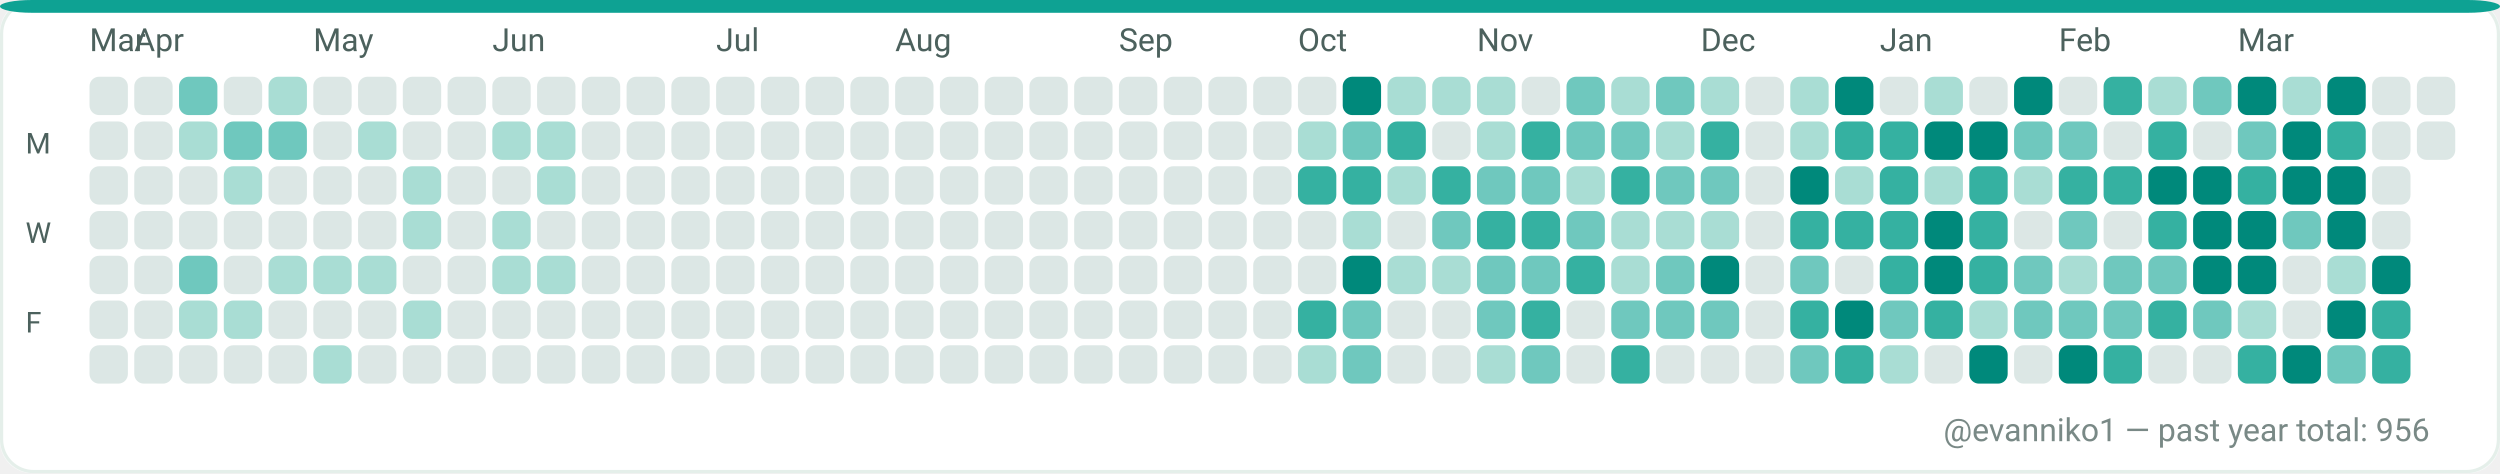
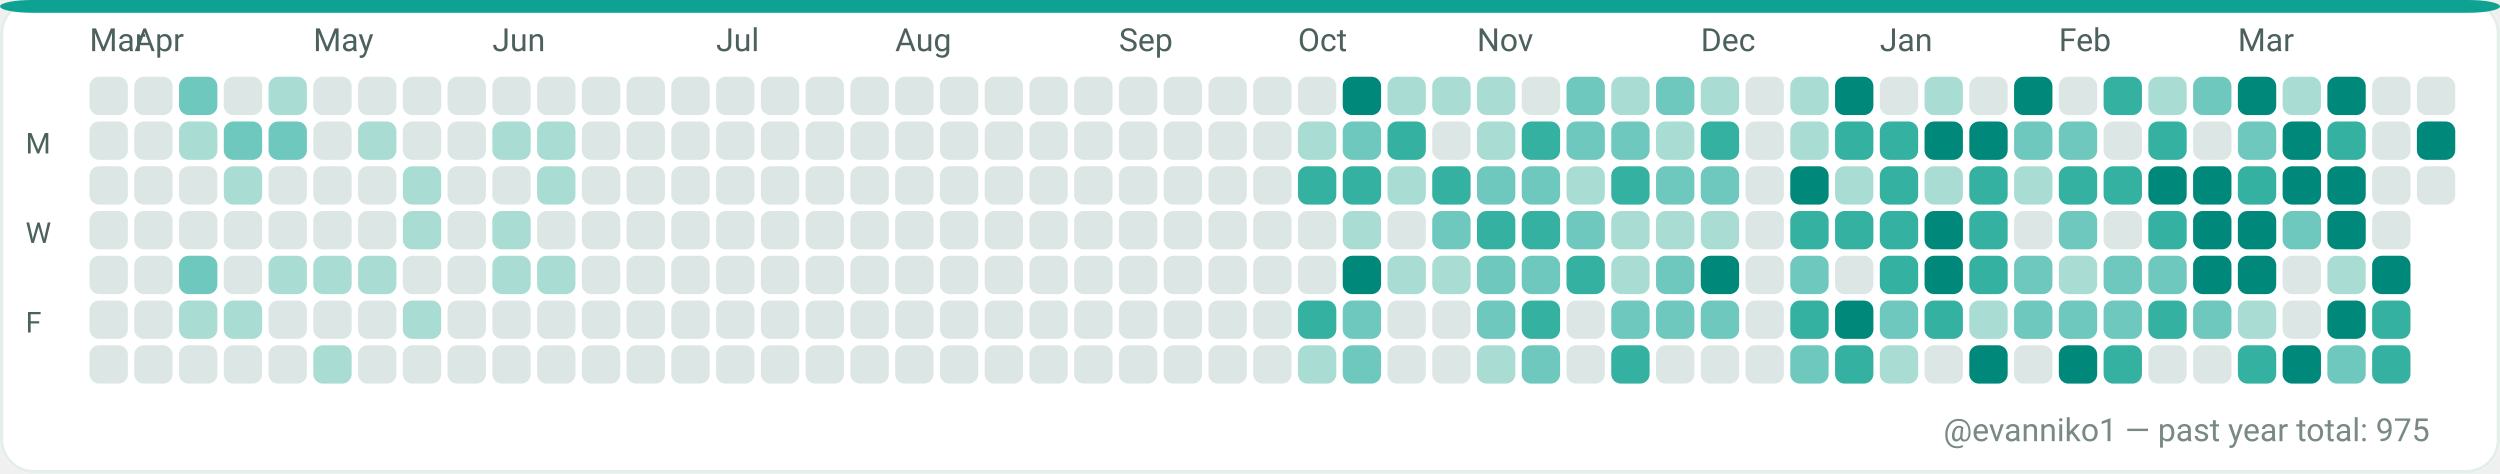
<svg xmlns="http://www.w3.org/2000/svg" width="782" height="148" viewBox="0 0 782 148" role="img" aria-label="GitHub contributions calendar for evanniko1">
  <rect x="0" y="0" width="782" height="148" rx="10" fill="#F7FAF9" />
  <rect x="0.5" y="0.5" width="781" height="147" rx="10" fill="#FFFFFF" stroke="#E5EFEA" stroke-width="1" />
  <rect x="0" y="0" width="782" height="4" rx="10" fill="#0EA293" />
  <text x="28" y="16" fill="#4C615D" font-family="ui-sans-serif, system-ui, -apple-system, Segoe UI, Roboto, Ubuntu, Cantarell, Noto Sans, Helvetica Neue, Arial" font-size="10" text-rendering="geometricPrecision">Mar</text>
  <text x="42" y="16" fill="#4C615D" font-family="ui-sans-serif, system-ui, -apple-system, Segoe UI, Roboto, Ubuntu, Cantarell, Noto Sans, Helvetica Neue, Arial" font-size="10" text-rendering="geometricPrecision">Apr</text>
  <text x="98" y="16" fill="#4C615D" font-family="ui-sans-serif, system-ui, -apple-system, Segoe UI, Roboto, Ubuntu, Cantarell, Noto Sans, Helvetica Neue, Arial" font-size="10" text-rendering="geometricPrecision">May</text>
  <text x="154" y="16" fill="#4C615D" font-family="ui-sans-serif, system-ui, -apple-system, Segoe UI, Roboto, Ubuntu, Cantarell, Noto Sans, Helvetica Neue, Arial" font-size="10" text-rendering="geometricPrecision">Jun</text>
  <text x="224" y="16" fill="#4C615D" font-family="ui-sans-serif, system-ui, -apple-system, Segoe UI, Roboto, Ubuntu, Cantarell, Noto Sans, Helvetica Neue, Arial" font-size="10" text-rendering="geometricPrecision">Jul</text>
  <text x="280" y="16" fill="#4C615D" font-family="ui-sans-serif, system-ui, -apple-system, Segoe UI, Roboto, Ubuntu, Cantarell, Noto Sans, Helvetica Neue, Arial" font-size="10" text-rendering="geometricPrecision">Aug</text>
  <text x="350" y="16" fill="#4C615D" font-family="ui-sans-serif, system-ui, -apple-system, Segoe UI, Roboto, Ubuntu, Cantarell, Noto Sans, Helvetica Neue, Arial" font-size="10" text-rendering="geometricPrecision">Sep</text>
  <text x="406" y="16" fill="#4C615D" font-family="ui-sans-serif, system-ui, -apple-system, Segoe UI, Roboto, Ubuntu, Cantarell, Noto Sans, Helvetica Neue, Arial" font-size="10" text-rendering="geometricPrecision">Oct</text>
  <text x="462" y="16" fill="#4C615D" font-family="ui-sans-serif, system-ui, -apple-system, Segoe UI, Roboto, Ubuntu, Cantarell, Noto Sans, Helvetica Neue, Arial" font-size="10" text-rendering="geometricPrecision">Nov</text>
  <text x="532" y="16" fill="#4C615D" font-family="ui-sans-serif, system-ui, -apple-system, Segoe UI, Roboto, Ubuntu, Cantarell, Noto Sans, Helvetica Neue, Arial" font-size="10" text-rendering="geometricPrecision">Dec</text>
  <text x="588" y="16" fill="#4C615D" font-family="ui-sans-serif, system-ui, -apple-system, Segoe UI, Roboto, Ubuntu, Cantarell, Noto Sans, Helvetica Neue, Arial" font-size="10" text-rendering="geometricPrecision">Jan</text>
  <text x="644" y="16" fill="#4C615D" font-family="ui-sans-serif, system-ui, -apple-system, Segoe UI, Roboto, Ubuntu, Cantarell, Noto Sans, Helvetica Neue, Arial" font-size="10" text-rendering="geometricPrecision">Feb</text>
  <text x="700" y="16" fill="#4C615D" font-family="ui-sans-serif, system-ui, -apple-system, Segoe UI, Roboto, Ubuntu, Cantarell, Noto Sans, Helvetica Neue, Arial" font-size="10" text-rendering="geometricPrecision">Mar</text>
  <text x="8" y="48" fill="#4C615D" font-family="ui-sans-serif, system-ui, -apple-system, Segoe UI, Roboto, Ubuntu, Cantarell, Noto Sans, Helvetica Neue, Arial" font-size="9" text-rendering="geometricPrecision">M</text>
  <text x="8" y="76" fill="#4C615D" font-family="ui-sans-serif, system-ui, -apple-system, Segoe UI, Roboto, Ubuntu, Cantarell, Noto Sans, Helvetica Neue, Arial" font-size="9" text-rendering="geometricPrecision">W</text>
  <text x="8" y="104" fill="#4C615D" font-family="ui-sans-serif, system-ui, -apple-system, Segoe UI, Roboto, Ubuntu, Cantarell, Noto Sans, Helvetica Neue, Arial" font-size="9" text-rendering="geometricPrecision">F</text>
  <g>
    <rect x="28" y="24" width="12" height="12" rx="3" fill="#DCE7E5" />
  </g>
  <g>
    <rect x="28" y="38" width="12" height="12" rx="3" fill="#DCE7E5" />
  </g>
  <g>
    <rect x="28" y="52" width="12" height="12" rx="3" fill="#DCE7E5" />
  </g>
  <g>
    <rect x="28" y="66" width="12" height="12" rx="3" fill="#DCE7E5" />
  </g>
  <g>
    <rect x="28" y="80" width="12" height="12" rx="3" fill="#DCE7E5" />
  </g>
  <g>
    <rect x="28" y="94" width="12" height="12" rx="3" fill="#DCE7E5" />
  </g>
  <g>
    <rect x="28" y="108" width="12" height="12" rx="3" fill="#DCE7E5" />
  </g>
  <g>
    <rect x="42" y="24" width="12" height="12" rx="3" fill="#DCE7E5" />
  </g>
  <g>
    <rect x="42" y="38" width="12" height="12" rx="3" fill="#DCE7E5" />
  </g>
  <g>
    <rect x="42" y="52" width="12" height="12" rx="3" fill="#DCE7E5" />
  </g>
  <g>
    <rect x="42" y="66" width="12" height="12" rx="3" fill="#DCE7E5" />
  </g>
  <g>
    <rect x="42" y="80" width="12" height="12" rx="3" fill="#DCE7E5" />
  </g>
  <g>
    <rect x="42" y="94" width="12" height="12" rx="3" fill="#DCE7E5" />
  </g>
  <g>
    <rect x="42" y="108" width="12" height="12" rx="3" fill="#DCE7E5" />
  </g>
  <g>
    <rect x="56" y="24" width="12" height="12" rx="3" fill="#6FC8BE" />
  </g>
  <g>
    <rect x="56" y="38" width="12" height="12" rx="3" fill="#A9DDD4" />
  </g>
  <g>
    <rect x="56" y="52" width="12" height="12" rx="3" fill="#DCE7E5" />
  </g>
  <g>
    <rect x="56" y="66" width="12" height="12" rx="3" fill="#DCE7E5" />
  </g>
  <g>
    <rect x="56" y="80" width="12" height="12" rx="3" fill="#6FC8BE" />
  </g>
  <g>
    <rect x="56" y="94" width="12" height="12" rx="3" fill="#A9DDD4" />
  </g>
  <g>
    <rect x="56" y="108" width="12" height="12" rx="3" fill="#DCE7E5" />
  </g>
  <g>
    <rect x="70" y="24" width="12" height="12" rx="3" fill="#DCE7E5" />
  </g>
  <g>
    <rect x="70" y="38" width="12" height="12" rx="3" fill="#6FC8BE" />
  </g>
  <g>
    <rect x="70" y="52" width="12" height="12" rx="3" fill="#A9DDD4" />
  </g>
  <g>
    <rect x="70" y="66" width="12" height="12" rx="3" fill="#DCE7E5" />
  </g>
  <g>
    <rect x="70" y="80" width="12" height="12" rx="3" fill="#DCE7E5" />
  </g>
  <g>
    <rect x="70" y="94" width="12" height="12" rx="3" fill="#A9DDD4" />
  </g>
  <g>
    <rect x="70" y="108" width="12" height="12" rx="3" fill="#DCE7E5" />
  </g>
  <g>
    <rect x="84" y="24" width="12" height="12" rx="3" fill="#A9DDD4" />
  </g>
  <g>
    <rect x="84" y="38" width="12" height="12" rx="3" fill="#6FC8BE" />
  </g>
  <g>
    <rect x="84" y="52" width="12" height="12" rx="3" fill="#DCE7E5" />
  </g>
  <g>
    <rect x="84" y="66" width="12" height="12" rx="3" fill="#DCE7E5" />
  </g>
  <g>
    <rect x="84" y="80" width="12" height="12" rx="3" fill="#A9DDD4" />
  </g>
  <g>
    <rect x="84" y="94" width="12" height="12" rx="3" fill="#DCE7E5" />
  </g>
  <g>
    <rect x="84" y="108" width="12" height="12" rx="3" fill="#DCE7E5" />
  </g>
  <g>
    <rect x="98" y="24" width="12" height="12" rx="3" fill="#DCE7E5" />
  </g>
  <g>
    <rect x="98" y="38" width="12" height="12" rx="3" fill="#DCE7E5" />
  </g>
  <g>
    <rect x="98" y="52" width="12" height="12" rx="3" fill="#DCE7E5" />
  </g>
  <g>
    <rect x="98" y="66" width="12" height="12" rx="3" fill="#DCE7E5" />
  </g>
  <g>
    <rect x="98" y="80" width="12" height="12" rx="3" fill="#A9DDD4" />
  </g>
  <g>
    <rect x="98" y="94" width="12" height="12" rx="3" fill="#DCE7E5" />
  </g>
  <g>
    <rect x="98" y="108" width="12" height="12" rx="3" fill="#A9DDD4" />
  </g>
  <g>
    <rect x="112" y="24" width="12" height="12" rx="3" fill="#DCE7E5" />
  </g>
  <g>
    <rect x="112" y="38" width="12" height="12" rx="3" fill="#A9DDD4" />
  </g>
  <g>
    <rect x="112" y="52" width="12" height="12" rx="3" fill="#DCE7E5" />
  </g>
  <g>
    <rect x="112" y="66" width="12" height="12" rx="3" fill="#DCE7E5" />
  </g>
  <g>
    <rect x="112" y="80" width="12" height="12" rx="3" fill="#A9DDD4" />
  </g>
  <g>
    <rect x="112" y="94" width="12" height="12" rx="3" fill="#DCE7E5" />
  </g>
  <g>
    <rect x="112" y="108" width="12" height="12" rx="3" fill="#DCE7E5" />
  </g>
  <g>
    <rect x="126" y="24" width="12" height="12" rx="3" fill="#DCE7E5" />
  </g>
  <g>
    <rect x="126" y="38" width="12" height="12" rx="3" fill="#DCE7E5" />
  </g>
  <g>
    <rect x="126" y="52" width="12" height="12" rx="3" fill="#A9DDD4" />
  </g>
  <g>
    <rect x="126" y="66" width="12" height="12" rx="3" fill="#A9DDD4" />
  </g>
  <g>
    <rect x="126" y="80" width="12" height="12" rx="3" fill="#DCE7E5" />
  </g>
  <g>
    <rect x="126" y="94" width="12" height="12" rx="3" fill="#A9DDD4" />
  </g>
  <g>
    <rect x="126" y="108" width="12" height="12" rx="3" fill="#DCE7E5" />
  </g>
  <g>
    <rect x="140" y="24" width="12" height="12" rx="3" fill="#DCE7E5" />
  </g>
  <g>
    <rect x="140" y="38" width="12" height="12" rx="3" fill="#DCE7E5" />
  </g>
  <g>
    <rect x="140" y="52" width="12" height="12" rx="3" fill="#DCE7E5" />
  </g>
  <g>
    <rect x="140" y="66" width="12" height="12" rx="3" fill="#DCE7E5" />
  </g>
  <g>
    <rect x="140" y="80" width="12" height="12" rx="3" fill="#DCE7E5" />
  </g>
  <g>
    <rect x="140" y="94" width="12" height="12" rx="3" fill="#DCE7E5" />
  </g>
  <g>
    <rect x="140" y="108" width="12" height="12" rx="3" fill="#DCE7E5" />
  </g>
  <g>
    <rect x="154" y="24" width="12" height="12" rx="3" fill="#DCE7E5" />
  </g>
  <g>
    <rect x="154" y="38" width="12" height="12" rx="3" fill="#A9DDD4" />
  </g>
  <g>
    <rect x="154" y="52" width="12" height="12" rx="3" fill="#DCE7E5" />
  </g>
  <g>
    <rect x="154" y="66" width="12" height="12" rx="3" fill="#A9DDD4" />
  </g>
  <g>
    <rect x="154" y="80" width="12" height="12" rx="3" fill="#A9DDD4" />
  </g>
  <g>
    <rect x="154" y="94" width="12" height="12" rx="3" fill="#DCE7E5" />
  </g>
  <g>
    <rect x="154" y="108" width="12" height="12" rx="3" fill="#DCE7E5" />
  </g>
  <g>
    <rect x="168" y="24" width="12" height="12" rx="3" fill="#DCE7E5" />
  </g>
  <g>
    <rect x="168" y="38" width="12" height="12" rx="3" fill="#A9DDD4" />
  </g>
  <g>
    <rect x="168" y="52" width="12" height="12" rx="3" fill="#A9DDD4" />
  </g>
  <g>
    <rect x="168" y="66" width="12" height="12" rx="3" fill="#DCE7E5" />
  </g>
  <g>
    <rect x="168" y="80" width="12" height="12" rx="3" fill="#A9DDD4" />
  </g>
  <g>
    <rect x="168" y="94" width="12" height="12" rx="3" fill="#DCE7E5" />
  </g>
  <g>
    <rect x="168" y="108" width="12" height="12" rx="3" fill="#DCE7E5" />
  </g>
  <g>
    <rect x="182" y="24" width="12" height="12" rx="3" fill="#DCE7E5" />
  </g>
  <g>
    <rect x="182" y="38" width="12" height="12" rx="3" fill="#DCE7E5" />
  </g>
  <g>
    <rect x="182" y="52" width="12" height="12" rx="3" fill="#DCE7E5" />
  </g>
  <g>
    <rect x="182" y="66" width="12" height="12" rx="3" fill="#DCE7E5" />
  </g>
  <g>
    <rect x="182" y="80" width="12" height="12" rx="3" fill="#DCE7E5" />
  </g>
  <g>
    <rect x="182" y="94" width="12" height="12" rx="3" fill="#DCE7E5" />
  </g>
  <g>
    <rect x="182" y="108" width="12" height="12" rx="3" fill="#DCE7E5" />
  </g>
  <g>
    <rect x="196" y="24" width="12" height="12" rx="3" fill="#DCE7E5" />
  </g>
  <g>
    <rect x="196" y="38" width="12" height="12" rx="3" fill="#DCE7E5" />
  </g>
  <g>
    <rect x="196" y="52" width="12" height="12" rx="3" fill="#DCE7E5" />
  </g>
  <g>
    <rect x="196" y="66" width="12" height="12" rx="3" fill="#DCE7E5" />
  </g>
  <g>
    <rect x="196" y="80" width="12" height="12" rx="3" fill="#DCE7E5" />
  </g>
  <g>
    <rect x="196" y="94" width="12" height="12" rx="3" fill="#DCE7E5" />
  </g>
  <g>
    <rect x="196" y="108" width="12" height="12" rx="3" fill="#DCE7E5" />
  </g>
  <g>
    <rect x="210" y="24" width="12" height="12" rx="3" fill="#DCE7E5" />
  </g>
  <g>
    <rect x="210" y="38" width="12" height="12" rx="3" fill="#DCE7E5" />
  </g>
  <g>
    <rect x="210" y="52" width="12" height="12" rx="3" fill="#DCE7E5" />
  </g>
  <g>
    <rect x="210" y="66" width="12" height="12" rx="3" fill="#DCE7E5" />
  </g>
  <g>
    <rect x="210" y="80" width="12" height="12" rx="3" fill="#DCE7E5" />
  </g>
  <g>
    <rect x="210" y="94" width="12" height="12" rx="3" fill="#DCE7E5" />
  </g>
  <g>
    <rect x="210" y="108" width="12" height="12" rx="3" fill="#DCE7E5" />
  </g>
  <g>
    <rect x="224" y="24" width="12" height="12" rx="3" fill="#DCE7E5" />
  </g>
  <g>
    <rect x="224" y="38" width="12" height="12" rx="3" fill="#DCE7E5" />
  </g>
  <g>
    <rect x="224" y="52" width="12" height="12" rx="3" fill="#DCE7E5" />
  </g>
  <g>
    <rect x="224" y="66" width="12" height="12" rx="3" fill="#DCE7E5" />
  </g>
  <g>
    <rect x="224" y="80" width="12" height="12" rx="3" fill="#DCE7E5" />
  </g>
  <g>
    <rect x="224" y="94" width="12" height="12" rx="3" fill="#DCE7E5" />
  </g>
  <g>
    <rect x="224" y="108" width="12" height="12" rx="3" fill="#DCE7E5" />
  </g>
  <g>
    <rect x="238" y="24" width="12" height="12" rx="3" fill="#DCE7E5" />
  </g>
  <g>
    <rect x="238" y="38" width="12" height="12" rx="3" fill="#DCE7E5" />
  </g>
  <g>
    <rect x="238" y="52" width="12" height="12" rx="3" fill="#DCE7E5" />
  </g>
  <g>
    <rect x="238" y="66" width="12" height="12" rx="3" fill="#DCE7E5" />
  </g>
  <g>
    <rect x="238" y="80" width="12" height="12" rx="3" fill="#DCE7E5" />
  </g>
  <g>
    <rect x="238" y="94" width="12" height="12" rx="3" fill="#DCE7E5" />
  </g>
  <g>
    <rect x="238" y="108" width="12" height="12" rx="3" fill="#DCE7E5" />
  </g>
  <g>
    <rect x="252" y="24" width="12" height="12" rx="3" fill="#DCE7E5" />
  </g>
  <g>
    <rect x="252" y="38" width="12" height="12" rx="3" fill="#DCE7E5" />
  </g>
  <g>
    <rect x="252" y="52" width="12" height="12" rx="3" fill="#DCE7E5" />
  </g>
  <g>
    <rect x="252" y="66" width="12" height="12" rx="3" fill="#DCE7E5" />
  </g>
  <g>
    <rect x="252" y="80" width="12" height="12" rx="3" fill="#DCE7E5" />
  </g>
  <g>
    <rect x="252" y="94" width="12" height="12" rx="3" fill="#DCE7E5" />
  </g>
  <g>
    <rect x="252" y="108" width="12" height="12" rx="3" fill="#DCE7E5" />
  </g>
  <g>
    <rect x="266" y="24" width="12" height="12" rx="3" fill="#DCE7E5" />
  </g>
  <g>
    <rect x="266" y="38" width="12" height="12" rx="3" fill="#DCE7E5" />
  </g>
  <g>
    <rect x="266" y="52" width="12" height="12" rx="3" fill="#DCE7E5" />
  </g>
  <g>
    <rect x="266" y="66" width="12" height="12" rx="3" fill="#DCE7E5" />
  </g>
  <g>
    <rect x="266" y="80" width="12" height="12" rx="3" fill="#DCE7E5" />
  </g>
  <g>
    <rect x="266" y="94" width="12" height="12" rx="3" fill="#DCE7E5" />
  </g>
  <g>
    <rect x="266" y="108" width="12" height="12" rx="3" fill="#DCE7E5" />
  </g>
  <g>
    <rect x="280" y="24" width="12" height="12" rx="3" fill="#DCE7E5" />
  </g>
  <g>
    <rect x="280" y="38" width="12" height="12" rx="3" fill="#DCE7E5" />
  </g>
  <g>
    <rect x="280" y="52" width="12" height="12" rx="3" fill="#DCE7E5" />
  </g>
  <g>
    <rect x="280" y="66" width="12" height="12" rx="3" fill="#DCE7E5" />
  </g>
  <g>
    <rect x="280" y="80" width="12" height="12" rx="3" fill="#DCE7E5" />
  </g>
  <g>
    <rect x="280" y="94" width="12" height="12" rx="3" fill="#DCE7E5" />
  </g>
  <g>
    <rect x="280" y="108" width="12" height="12" rx="3" fill="#DCE7E5" />
  </g>
  <g>
    <rect x="294" y="24" width="12" height="12" rx="3" fill="#DCE7E5" />
  </g>
  <g>
    <rect x="294" y="38" width="12" height="12" rx="3" fill="#DCE7E5" />
  </g>
  <g>
    <rect x="294" y="52" width="12" height="12" rx="3" fill="#DCE7E5" />
  </g>
  <g>
    <rect x="294" y="66" width="12" height="12" rx="3" fill="#DCE7E5" />
  </g>
  <g>
    <rect x="294" y="80" width="12" height="12" rx="3" fill="#DCE7E5" />
  </g>
  <g>
    <rect x="294" y="94" width="12" height="12" rx="3" fill="#DCE7E5" />
  </g>
  <g>
    <rect x="294" y="108" width="12" height="12" rx="3" fill="#DCE7E5" />
  </g>
  <g>
    <rect x="308" y="24" width="12" height="12" rx="3" fill="#DCE7E5" />
  </g>
  <g>
    <rect x="308" y="38" width="12" height="12" rx="3" fill="#DCE7E5" />
  </g>
  <g>
    <rect x="308" y="52" width="12" height="12" rx="3" fill="#DCE7E5" />
  </g>
  <g>
    <rect x="308" y="66" width="12" height="12" rx="3" fill="#DCE7E5" />
  </g>
  <g>
    <rect x="308" y="80" width="12" height="12" rx="3" fill="#DCE7E5" />
  </g>
  <g>
    <rect x="308" y="94" width="12" height="12" rx="3" fill="#DCE7E5" />
  </g>
  <g>
    <rect x="308" y="108" width="12" height="12" rx="3" fill="#DCE7E5" />
  </g>
  <g>
    <rect x="322" y="24" width="12" height="12" rx="3" fill="#DCE7E5" />
  </g>
  <g>
    <rect x="322" y="38" width="12" height="12" rx="3" fill="#DCE7E5" />
  </g>
  <g>
    <rect x="322" y="52" width="12" height="12" rx="3" fill="#DCE7E5" />
  </g>
  <g>
    <rect x="322" y="66" width="12" height="12" rx="3" fill="#DCE7E5" />
  </g>
  <g>
    <rect x="322" y="80" width="12" height="12" rx="3" fill="#DCE7E5" />
  </g>
  <g>
    <rect x="322" y="94" width="12" height="12" rx="3" fill="#DCE7E5" />
  </g>
  <g>
    <rect x="322" y="108" width="12" height="12" rx="3" fill="#DCE7E5" />
  </g>
  <g>
    <rect x="336" y="24" width="12" height="12" rx="3" fill="#DCE7E5" />
  </g>
  <g>
    <rect x="336" y="38" width="12" height="12" rx="3" fill="#DCE7E5" />
  </g>
  <g>
    <rect x="336" y="52" width="12" height="12" rx="3" fill="#DCE7E5" />
  </g>
  <g>
    <rect x="336" y="66" width="12" height="12" rx="3" fill="#DCE7E5" />
  </g>
  <g>
    <rect x="336" y="80" width="12" height="12" rx="3" fill="#DCE7E5" />
  </g>
  <g>
    <rect x="336" y="94" width="12" height="12" rx="3" fill="#DCE7E5" />
  </g>
  <g>
    <rect x="336" y="108" width="12" height="12" rx="3" fill="#DCE7E5" />
  </g>
  <g>
    <rect x="350" y="24" width="12" height="12" rx="3" fill="#DCE7E5" />
  </g>
  <g>
    <rect x="350" y="38" width="12" height="12" rx="3" fill="#DCE7E5" />
  </g>
  <g>
    <rect x="350" y="52" width="12" height="12" rx="3" fill="#DCE7E5" />
  </g>
  <g>
    <rect x="350" y="66" width="12" height="12" rx="3" fill="#DCE7E5" />
  </g>
  <g>
    <rect x="350" y="80" width="12" height="12" rx="3" fill="#DCE7E5" />
  </g>
  <g>
    <rect x="350" y="94" width="12" height="12" rx="3" fill="#DCE7E5" />
  </g>
  <g>
    <rect x="350" y="108" width="12" height="12" rx="3" fill="#DCE7E5" />
  </g>
  <g>
    <rect x="364" y="24" width="12" height="12" rx="3" fill="#DCE7E5" />
  </g>
  <g>
    <rect x="364" y="38" width="12" height="12" rx="3" fill="#DCE7E5" />
  </g>
  <g>
    <rect x="364" y="52" width="12" height="12" rx="3" fill="#DCE7E5" />
  </g>
  <g>
    <rect x="364" y="66" width="12" height="12" rx="3" fill="#DCE7E5" />
  </g>
  <g>
    <rect x="364" y="80" width="12" height="12" rx="3" fill="#DCE7E5" />
  </g>
  <g>
    <rect x="364" y="94" width="12" height="12" rx="3" fill="#DCE7E5" />
  </g>
  <g>
    <rect x="364" y="108" width="12" height="12" rx="3" fill="#DCE7E5" />
  </g>
  <g>
    <rect x="378" y="24" width="12" height="12" rx="3" fill="#DCE7E5" />
  </g>
  <g>
    <rect x="378" y="38" width="12" height="12" rx="3" fill="#DCE7E5" />
  </g>
  <g>
    <rect x="378" y="52" width="12" height="12" rx="3" fill="#DCE7E5" />
  </g>
  <g>
    <rect x="378" y="66" width="12" height="12" rx="3" fill="#DCE7E5" />
  </g>
  <g>
    <rect x="378" y="80" width="12" height="12" rx="3" fill="#DCE7E5" />
  </g>
  <g>
    <rect x="378" y="94" width="12" height="12" rx="3" fill="#DCE7E5" />
  </g>
  <g>
    <rect x="378" y="108" width="12" height="12" rx="3" fill="#DCE7E5" />
  </g>
  <g>
    <rect x="392" y="24" width="12" height="12" rx="3" fill="#DCE7E5" />
  </g>
  <g>
    <rect x="392" y="38" width="12" height="12" rx="3" fill="#DCE7E5" />
  </g>
  <g>
    <rect x="392" y="52" width="12" height="12" rx="3" fill="#DCE7E5" />
  </g>
  <g>
    <rect x="392" y="66" width="12" height="12" rx="3" fill="#DCE7E5" />
  </g>
  <g>
    <rect x="392" y="80" width="12" height="12" rx="3" fill="#DCE7E5" />
  </g>
  <g>
    <rect x="392" y="94" width="12" height="12" rx="3" fill="#DCE7E5" />
  </g>
  <g>
    <rect x="392" y="108" width="12" height="12" rx="3" fill="#DCE7E5" />
  </g>
  <g>
    <rect x="406" y="24" width="12" height="12" rx="3" fill="#DCE7E5" />
  </g>
  <g>
    <rect x="406" y="38" width="12" height="12" rx="3" fill="#A9DDD4" />
  </g>
  <g>
    <rect x="406" y="52" width="12" height="12" rx="3" fill="#35B1A1" />
  </g>
  <g>
    <rect x="406" y="66" width="12" height="12" rx="3" fill="#DCE7E5" />
  </g>
  <g>
    <rect x="406" y="80" width="12" height="12" rx="3" fill="#DCE7E5" />
  </g>
  <g>
    <rect x="406" y="94" width="12" height="12" rx="3" fill="#35B1A1" />
  </g>
  <g>
    <rect x="406" y="108" width="12" height="12" rx="3" fill="#A9DDD4" />
  </g>
  <g>
    <rect x="420" y="24" width="12" height="12" rx="3" fill="#00897B" />
  </g>
  <g>
    <rect x="420" y="38" width="12" height="12" rx="3" fill="#6FC8BE" />
  </g>
  <g>
    <rect x="420" y="52" width="12" height="12" rx="3" fill="#35B1A1" />
  </g>
  <g>
    <rect x="420" y="66" width="12" height="12" rx="3" fill="#A9DDD4" />
  </g>
  <g>
    <rect x="420" y="80" width="12" height="12" rx="3" fill="#00897B" />
  </g>
  <g>
    <rect x="420" y="94" width="12" height="12" rx="3" fill="#6FC8BE" />
  </g>
  <g>
    <rect x="420" y="108" width="12" height="12" rx="3" fill="#6FC8BE" />
  </g>
  <g>
    <rect x="434" y="24" width="12" height="12" rx="3" fill="#A9DDD4" />
  </g>
  <g>
    <rect x="434" y="38" width="12" height="12" rx="3" fill="#35B1A1" />
  </g>
  <g>
    <rect x="434" y="52" width="12" height="12" rx="3" fill="#A9DDD4" />
  </g>
  <g>
    <rect x="434" y="66" width="12" height="12" rx="3" fill="#DCE7E5" />
  </g>
  <g>
    <rect x="434" y="80" width="12" height="12" rx="3" fill="#A9DDD4" />
  </g>
  <g>
    <rect x="434" y="94" width="12" height="12" rx="3" fill="#DCE7E5" />
  </g>
  <g>
    <rect x="434" y="108" width="12" height="12" rx="3" fill="#DCE7E5" />
  </g>
  <g>
    <rect x="448" y="24" width="12" height="12" rx="3" fill="#A9DDD4" />
  </g>
  <g>
    <rect x="448" y="38" width="12" height="12" rx="3" fill="#DCE7E5" />
  </g>
  <g>
    <rect x="448" y="52" width="12" height="12" rx="3" fill="#35B1A1" />
  </g>
  <g>
    <rect x="448" y="66" width="12" height="12" rx="3" fill="#6FC8BE" />
  </g>
  <g>
    <rect x="448" y="80" width="12" height="12" rx="3" fill="#A9DDD4" />
  </g>
  <g>
    <rect x="448" y="94" width="12" height="12" rx="3" fill="#DCE7E5" />
  </g>
  <g>
    <rect x="448" y="108" width="12" height="12" rx="3" fill="#DCE7E5" />
  </g>
  <g>
    <rect x="462" y="24" width="12" height="12" rx="3" fill="#A9DDD4" />
  </g>
  <g>
    <rect x="462" y="38" width="12" height="12" rx="3" fill="#A9DDD4" />
  </g>
  <g>
    <rect x="462" y="52" width="12" height="12" rx="3" fill="#6FC8BE" />
  </g>
  <g>
    <rect x="462" y="66" width="12" height="12" rx="3" fill="#35B1A1" />
  </g>
  <g>
    <rect x="462" y="80" width="12" height="12" rx="3" fill="#6FC8BE" />
  </g>
  <g>
    <rect x="462" y="94" width="12" height="12" rx="3" fill="#6FC8BE" />
  </g>
  <g>
    <rect x="462" y="108" width="12" height="12" rx="3" fill="#A9DDD4" />
  </g>
  <g>
    <rect x="476" y="24" width="12" height="12" rx="3" fill="#DCE7E5" />
  </g>
  <g>
    <rect x="476" y="38" width="12" height="12" rx="3" fill="#35B1A1" />
  </g>
  <g>
    <rect x="476" y="52" width="12" height="12" rx="3" fill="#6FC8BE" />
  </g>
  <g>
    <rect x="476" y="66" width="12" height="12" rx="3" fill="#35B1A1" />
  </g>
  <g>
    <rect x="476" y="80" width="12" height="12" rx="3" fill="#6FC8BE" />
  </g>
  <g>
    <rect x="476" y="94" width="12" height="12" rx="3" fill="#35B1A1" />
  </g>
  <g>
    <rect x="476" y="108" width="12" height="12" rx="3" fill="#6FC8BE" />
  </g>
  <g>
    <rect x="490" y="24" width="12" height="12" rx="3" fill="#6FC8BE" />
  </g>
  <g>
    <rect x="490" y="38" width="12" height="12" rx="3" fill="#6FC8BE" />
  </g>
  <g>
    <rect x="490" y="52" width="12" height="12" rx="3" fill="#A9DDD4" />
  </g>
  <g>
    <rect x="490" y="66" width="12" height="12" rx="3" fill="#6FC8BE" />
  </g>
  <g>
    <rect x="490" y="80" width="12" height="12" rx="3" fill="#35B1A1" />
  </g>
  <g>
    <rect x="490" y="94" width="12" height="12" rx="3" fill="#DCE7E5" />
  </g>
  <g>
    <rect x="490" y="108" width="12" height="12" rx="3" fill="#DCE7E5" />
  </g>
  <g>
    <rect x="504" y="24" width="12" height="12" rx="3" fill="#A9DDD4" />
  </g>
  <g>
    <rect x="504" y="38" width="12" height="12" rx="3" fill="#6FC8BE" />
  </g>
  <g>
    <rect x="504" y="52" width="12" height="12" rx="3" fill="#35B1A1" />
  </g>
  <g>
    <rect x="504" y="66" width="12" height="12" rx="3" fill="#A9DDD4" />
  </g>
  <g>
    <rect x="504" y="80" width="12" height="12" rx="3" fill="#A9DDD4" />
  </g>
  <g>
    <rect x="504" y="94" width="12" height="12" rx="3" fill="#6FC8BE" />
  </g>
  <g>
    <rect x="504" y="108" width="12" height="12" rx="3" fill="#35B1A1" />
  </g>
  <g>
    <rect x="518" y="24" width="12" height="12" rx="3" fill="#6FC8BE" />
  </g>
  <g>
    <rect x="518" y="38" width="12" height="12" rx="3" fill="#A9DDD4" />
  </g>
  <g>
    <rect x="518" y="52" width="12" height="12" rx="3" fill="#6FC8BE" />
  </g>
  <g>
    <rect x="518" y="66" width="12" height="12" rx="3" fill="#A9DDD4" />
  </g>
  <g>
    <rect x="518" y="80" width="12" height="12" rx="3" fill="#6FC8BE" />
  </g>
  <g>
    <rect x="518" y="94" width="12" height="12" rx="3" fill="#6FC8BE" />
  </g>
  <g>
    <rect x="518" y="108" width="12" height="12" rx="3" fill="#DCE7E5" />
  </g>
  <g>
    <rect x="532" y="24" width="12" height="12" rx="3" fill="#A9DDD4" />
  </g>
  <g>
    <rect x="532" y="38" width="12" height="12" rx="3" fill="#35B1A1" />
  </g>
  <g>
    <rect x="532" y="52" width="12" height="12" rx="3" fill="#6FC8BE" />
  </g>
  <g>
    <rect x="532" y="66" width="12" height="12" rx="3" fill="#A9DDD4" />
  </g>
  <g>
    <rect x="532" y="80" width="12" height="12" rx="3" fill="#00897B" />
  </g>
  <g>
    <rect x="532" y="94" width="12" height="12" rx="3" fill="#6FC8BE" />
  </g>
  <g>
    <rect x="532" y="108" width="12" height="12" rx="3" fill="#DCE7E5" />
  </g>
  <g>
    <rect x="546" y="24" width="12" height="12" rx="3" fill="#DCE7E5" />
  </g>
  <g>
    <rect x="546" y="38" width="12" height="12" rx="3" fill="#DCE7E5" />
  </g>
  <g>
    <rect x="546" y="52" width="12" height="12" rx="3" fill="#DCE7E5" />
  </g>
  <g>
    <rect x="546" y="66" width="12" height="12" rx="3" fill="#DCE7E5" />
  </g>
  <g>
    <rect x="546" y="80" width="12" height="12" rx="3" fill="#DCE7E5" />
  </g>
  <g>
    <rect x="546" y="94" width="12" height="12" rx="3" fill="#DCE7E5" />
  </g>
  <g>
    <rect x="546" y="108" width="12" height="12" rx="3" fill="#DCE7E5" />
  </g>
  <g>
    <rect x="560" y="24" width="12" height="12" rx="3" fill="#A9DDD4" />
  </g>
  <g>
    <rect x="560" y="38" width="12" height="12" rx="3" fill="#A9DDD4" />
  </g>
  <g>
    <rect x="560" y="52" width="12" height="12" rx="3" fill="#00897B" />
  </g>
  <g>
    <rect x="560" y="66" width="12" height="12" rx="3" fill="#35B1A1" />
  </g>
  <g>
    <rect x="560" y="80" width="12" height="12" rx="3" fill="#6FC8BE" />
  </g>
  <g>
    <rect x="560" y="94" width="12" height="12" rx="3" fill="#35B1A1" />
  </g>
  <g>
    <rect x="560" y="108" width="12" height="12" rx="3" fill="#6FC8BE" />
  </g>
  <g>
    <rect x="574" y="24" width="12" height="12" rx="3" fill="#00897B" />
  </g>
  <g>
    <rect x="574" y="38" width="12" height="12" rx="3" fill="#35B1A1" />
  </g>
  <g>
    <rect x="574" y="52" width="12" height="12" rx="3" fill="#A9DDD4" />
  </g>
  <g>
    <rect x="574" y="66" width="12" height="12" rx="3" fill="#35B1A1" />
  </g>
  <g>
    <rect x="574" y="80" width="12" height="12" rx="3" fill="#DCE7E5" />
  </g>
  <g>
    <rect x="574" y="94" width="12" height="12" rx="3" fill="#00897B" />
  </g>
  <g>
    <rect x="574" y="108" width="12" height="12" rx="3" fill="#35B1A1" />
  </g>
  <g>
    <rect x="588" y="24" width="12" height="12" rx="3" fill="#DCE7E5" />
  </g>
  <g>
    <rect x="588" y="38" width="12" height="12" rx="3" fill="#35B1A1" />
  </g>
  <g>
    <rect x="588" y="52" width="12" height="12" rx="3" fill="#35B1A1" />
  </g>
  <g>
    <rect x="588" y="66" width="12" height="12" rx="3" fill="#35B1A1" />
  </g>
  <g>
    <rect x="588" y="80" width="12" height="12" rx="3" fill="#35B1A1" />
  </g>
  <g>
    <rect x="588" y="94" width="12" height="12" rx="3" fill="#6FC8BE" />
  </g>
  <g>
    <rect x="588" y="108" width="12" height="12" rx="3" fill="#A9DDD4" />
  </g>
  <g>
    <rect x="602" y="24" width="12" height="12" rx="3" fill="#A9DDD4" />
  </g>
  <g>
    <rect x="602" y="38" width="12" height="12" rx="3" fill="#00897B" />
  </g>
  <g>
    <rect x="602" y="52" width="12" height="12" rx="3" fill="#A9DDD4" />
  </g>
  <g>
    <rect x="602" y="66" width="12" height="12" rx="3" fill="#00897B" />
  </g>
  <g>
    <rect x="602" y="80" width="12" height="12" rx="3" fill="#00897B" />
  </g>
  <g>
    <rect x="602" y="94" width="12" height="12" rx="3" fill="#35B1A1" />
  </g>
  <g>
    <rect x="602" y="108" width="12" height="12" rx="3" fill="#DCE7E5" />
  </g>
  <g>
    <rect x="616" y="24" width="12" height="12" rx="3" fill="#DCE7E5" />
  </g>
  <g>
    <rect x="616" y="38" width="12" height="12" rx="3" fill="#00897B" />
  </g>
  <g>
    <rect x="616" y="52" width="12" height="12" rx="3" fill="#35B1A1" />
  </g>
  <g>
    <rect x="616" y="66" width="12" height="12" rx="3" fill="#35B1A1" />
  </g>
  <g>
    <rect x="616" y="80" width="12" height="12" rx="3" fill="#35B1A1" />
  </g>
  <g>
    <rect x="616" y="94" width="12" height="12" rx="3" fill="#A9DDD4" />
  </g>
  <g>
    <rect x="616" y="108" width="12" height="12" rx="3" fill="#00897B" />
  </g>
  <g>
    <rect x="630" y="24" width="12" height="12" rx="3" fill="#00897B" />
  </g>
  <g>
    <rect x="630" y="38" width="12" height="12" rx="3" fill="#6FC8BE" />
  </g>
  <g>
    <rect x="630" y="52" width="12" height="12" rx="3" fill="#A9DDD4" />
  </g>
  <g>
    <rect x="630" y="66" width="12" height="12" rx="3" fill="#DCE7E5" />
  </g>
  <g>
    <rect x="630" y="80" width="12" height="12" rx="3" fill="#6FC8BE" />
  </g>
  <g>
    <rect x="630" y="94" width="12" height="12" rx="3" fill="#6FC8BE" />
  </g>
  <g>
    <rect x="630" y="108" width="12" height="12" rx="3" fill="#DCE7E5" />
  </g>
  <g>
    <rect x="644" y="24" width="12" height="12" rx="3" fill="#DCE7E5" />
  </g>
  <g>
    <rect x="644" y="38" width="12" height="12" rx="3" fill="#6FC8BE" />
  </g>
  <g>
    <rect x="644" y="52" width="12" height="12" rx="3" fill="#35B1A1" />
  </g>
  <g>
    <rect x="644" y="66" width="12" height="12" rx="3" fill="#6FC8BE" />
  </g>
  <g>
    <rect x="644" y="80" width="12" height="12" rx="3" fill="#A9DDD4" />
  </g>
  <g>
    <rect x="644" y="94" width="12" height="12" rx="3" fill="#6FC8BE" />
  </g>
  <g>
    <rect x="644" y="108" width="12" height="12" rx="3" fill="#00897B" />
  </g>
  <g>
    <rect x="658" y="24" width="12" height="12" rx="3" fill="#35B1A1" />
  </g>
  <g>
    <rect x="658" y="38" width="12" height="12" rx="3" fill="#DCE7E5" />
  </g>
  <g>
    <rect x="658" y="52" width="12" height="12" rx="3" fill="#35B1A1" />
  </g>
  <g>
    <rect x="658" y="66" width="12" height="12" rx="3" fill="#DCE7E5" />
  </g>
  <g>
    <rect x="658" y="80" width="12" height="12" rx="3" fill="#6FC8BE" />
  </g>
  <g>
    <rect x="658" y="94" width="12" height="12" rx="3" fill="#6FC8BE" />
  </g>
  <g>
    <rect x="658" y="108" width="12" height="12" rx="3" fill="#35B1A1" />
  </g>
  <g>
    <rect x="672" y="24" width="12" height="12" rx="3" fill="#A9DDD4" />
  </g>
  <g>
    <rect x="672" y="38" width="12" height="12" rx="3" fill="#35B1A1" />
  </g>
  <g>
    <rect x="672" y="52" width="12" height="12" rx="3" fill="#00897B" />
  </g>
  <g>
    <rect x="672" y="66" width="12" height="12" rx="3" fill="#35B1A1" />
  </g>
  <g>
    <rect x="672" y="80" width="12" height="12" rx="3" fill="#6FC8BE" />
  </g>
  <g>
    <rect x="672" y="94" width="12" height="12" rx="3" fill="#35B1A1" />
  </g>
  <g>
    <rect x="672" y="108" width="12" height="12" rx="3" fill="#DCE7E5" />
  </g>
  <g>
    <rect x="686" y="24" width="12" height="12" rx="3" fill="#6FC8BE" />
  </g>
  <g>
    <rect x="686" y="38" width="12" height="12" rx="3" fill="#DCE7E5" />
  </g>
  <g>
    <rect x="686" y="52" width="12" height="12" rx="3" fill="#00897B" />
  </g>
  <g>
    <rect x="686" y="66" width="12" height="12" rx="3" fill="#00897B" />
  </g>
  <g>
    <rect x="686" y="80" width="12" height="12" rx="3" fill="#00897B" />
  </g>
  <g>
    <rect x="686" y="94" width="12" height="12" rx="3" fill="#6FC8BE" />
  </g>
  <g>
    <rect x="686" y="108" width="12" height="12" rx="3" fill="#DCE7E5" />
  </g>
  <g>
    <rect x="700" y="24" width="12" height="12" rx="3" fill="#00897B" />
  </g>
  <g>
    <rect x="700" y="38" width="12" height="12" rx="3" fill="#6FC8BE" />
  </g>
  <g>
    <rect x="700" y="52" width="12" height="12" rx="3" fill="#35B1A1" />
  </g>
  <g>
    <rect x="700" y="66" width="12" height="12" rx="3" fill="#00897B" />
  </g>
  <g>
    <rect x="700" y="80" width="12" height="12" rx="3" fill="#00897B" />
  </g>
  <g>
    <rect x="700" y="94" width="12" height="12" rx="3" fill="#A9DDD4" />
  </g>
  <g>
    <rect x="700" y="108" width="12" height="12" rx="3" fill="#35B1A1" />
  </g>
  <g>
    <rect x="714" y="24" width="12" height="12" rx="3" fill="#A9DDD4" />
  </g>
  <g>
    <rect x="714" y="38" width="12" height="12" rx="3" fill="#00897B" />
  </g>
  <g>
    <rect x="714" y="52" width="12" height="12" rx="3" fill="#00897B" />
  </g>
  <g>
    <rect x="714" y="66" width="12" height="12" rx="3" fill="#6FC8BE" />
  </g>
  <g>
    <rect x="714" y="80" width="12" height="12" rx="3" fill="#DCE7E5" />
  </g>
  <g>
    <rect x="714" y="94" width="12" height="12" rx="3" fill="#DCE7E5" />
  </g>
  <g>
    <rect x="714" y="108" width="12" height="12" rx="3" fill="#00897B" />
  </g>
  <g>
    <rect x="728" y="24" width="12" height="12" rx="3" fill="#00897B" />
  </g>
  <g>
    <rect x="728" y="38" width="12" height="12" rx="3" fill="#35B1A1" />
  </g>
  <g>
    <rect x="728" y="52" width="12" height="12" rx="3" fill="#00897B" />
  </g>
  <g>
    <rect x="728" y="66" width="12" height="12" rx="3" fill="#00897B" />
  </g>
  <g>
    <rect x="728" y="80" width="12" height="12" rx="3" fill="#A9DDD4" />
  </g>
  <g>
    <rect x="728" y="94" width="12" height="12" rx="3" fill="#00897B" />
  </g>
  <g>
    <rect x="728" y="108" width="12" height="12" rx="3" fill="#6FC8BE" />
  </g>
  <g>
    <rect x="742" y="24" width="12" height="12" rx="3" fill="#DCE7E5" />
  </g>
  <g>
    <rect x="742" y="38" width="12" height="12" rx="3" fill="#DCE7E5" />
  </g>
  <g>
    <rect x="742" y="52" width="12" height="12" rx="3" fill="#DCE7E5" />
  </g>
  <g>
    <rect x="742" y="66" width="12" height="12" rx="3" fill="#DCE7E5" />
  </g>
  <g>
    <rect x="742" y="80" width="12" height="12" rx="3" fill="#00897B" />
  </g>
  <g>
    <rect x="742" y="94" width="12" height="12" rx="3" fill="#35B1A1" />
  </g>
  <g>
    <rect x="742" y="108" width="12" height="12" rx="3" fill="#35B1A1" />
  </g>
  <g>
    <rect x="756" y="24" width="12" height="12" rx="3" fill="#DCE7E5" />
  </g>
  <g>
-     <rect x="756" y="38" width="12" height="12" rx="3" fill="#DCE7E5" />
-   </g>
-   <text x="760" y="138" fill="#4C615D" font-family="ui-sans-serif, system-ui, -apple-system, Segoe UI, Roboto, Ubuntu, Cantarell, Noto Sans, Helvetica Neue, Arial" font-size="10" text-anchor="end" opacity="0.75">@evanniko1 — past year total: 956</text>
+     <rect x="756" y="38" width="12" height="12" rx="3" fill="#00897B" />
+   </g>
+   <g>
+     <rect x="756" y="52" width="12" height="12" rx="3" fill="#DCE7E5" />
+   </g>
+   <text x="760" y="138" fill="#4C615D" font-family="ui-sans-serif, system-ui, -apple-system, Segoe UI, Roboto, Ubuntu, Cantarell, Noto Sans, Helvetica Neue, Arial" font-size="10" text-anchor="end" opacity="0.75">@evanniko1 — past year total: 975</text>
</svg>
